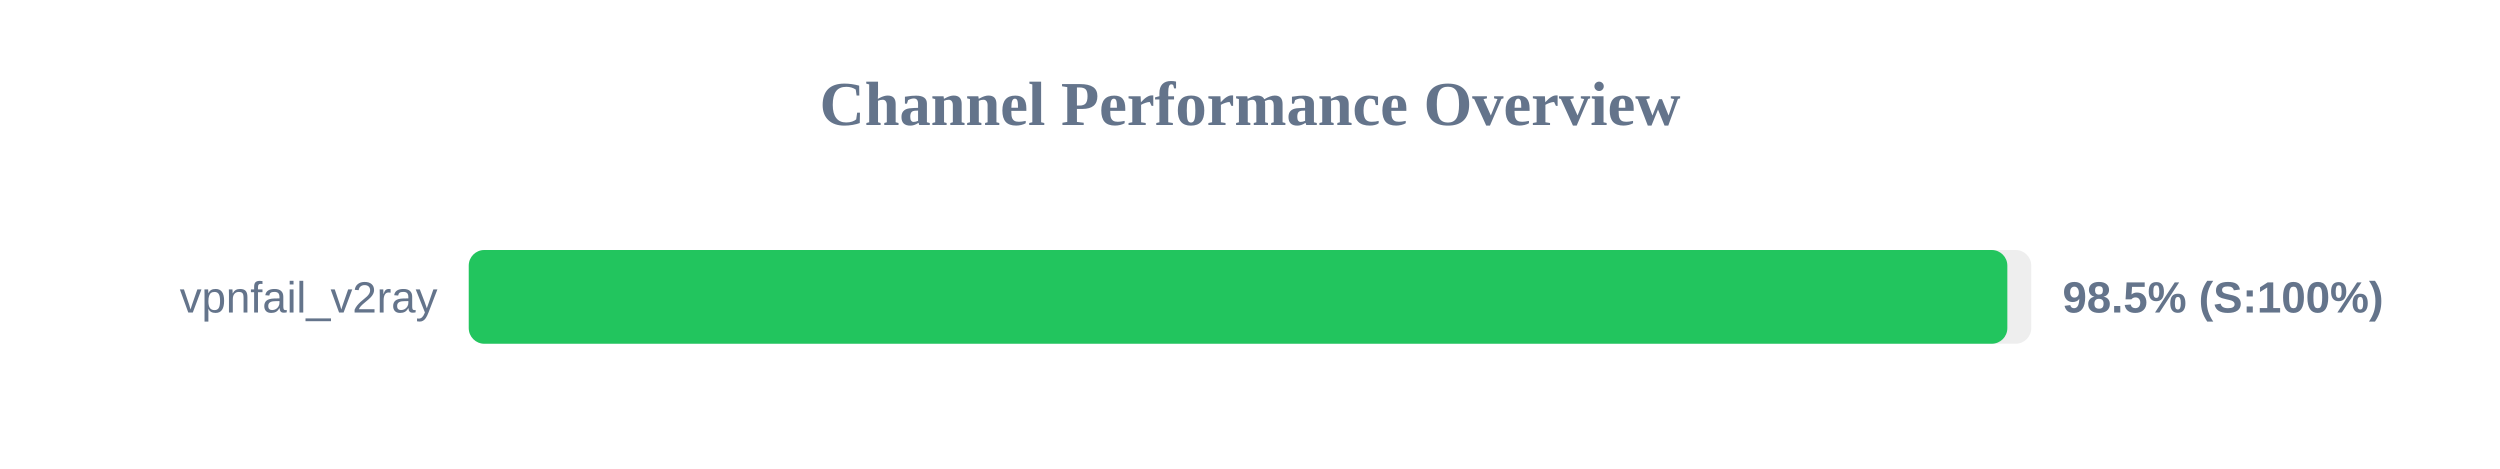
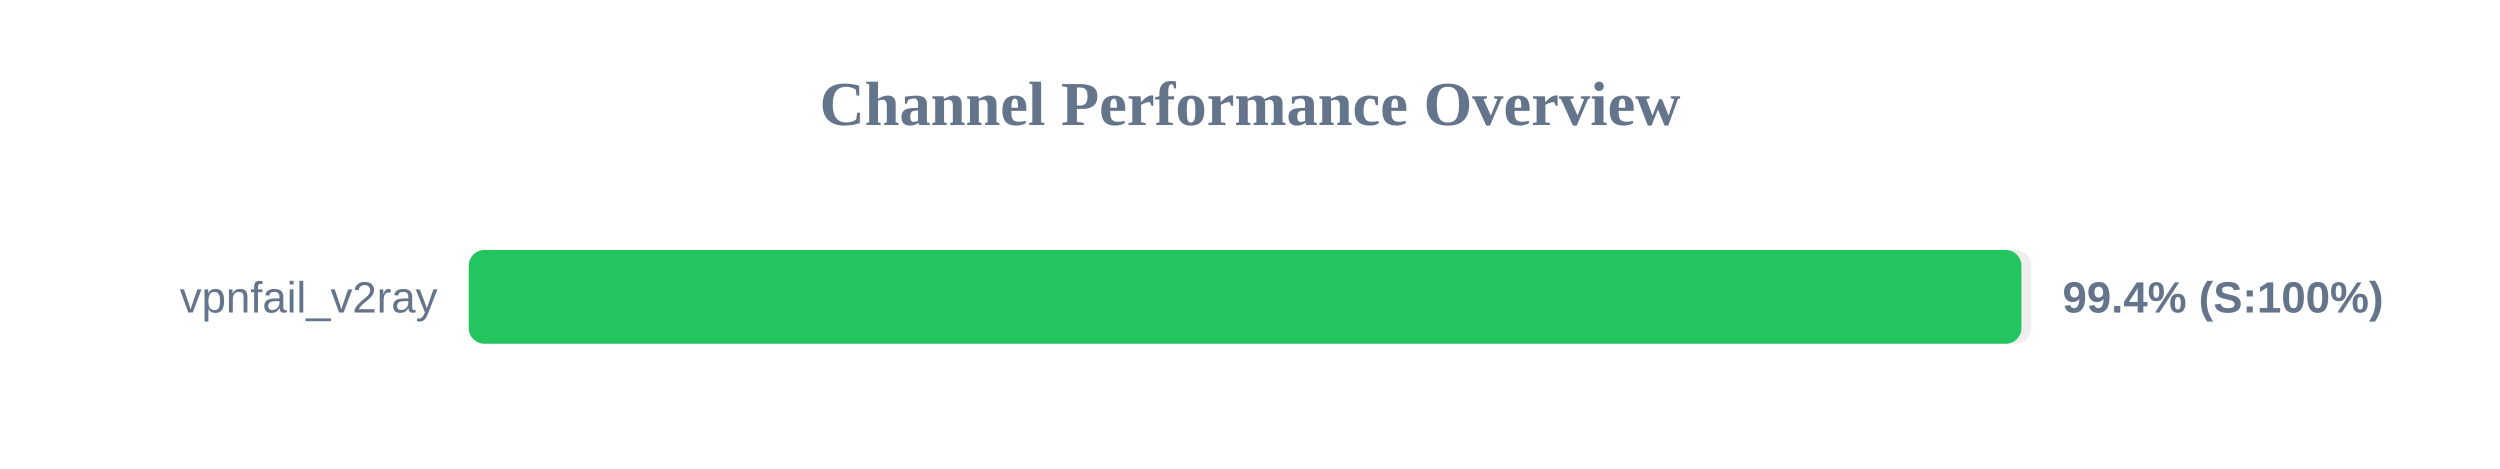
<svg xmlns="http://www.w3.org/2000/svg" width="800" height="150" version="1.1">
  <style>
        .row { font: 14px Arial; fill: #64748b; }
        .score { font: bold 14px Arial; fill: #64748b; }
    </style>
  <text x="400" y="40" text-anchor="middle" font-size="20px" font-weight="bold" fill="#64748b">Channel Performance Overview</text>
  <rect x="150" y="80" width="500" height="30" fill="#eee" rx="5" />
-   <rect x="150" y="80" width="492.35" height="30" fill="#22c55e" rx="5" />
+   <rect x="150" y="80" width="496.85" height="30" fill="#22c55e" rx="5" />
  <text x="140" y="100" text-anchor="end" class="row">vpnfail_v2ray</text>
-   <text x="660" y="100" text-anchor="start" class="score">98.5% (S:100%)</text>
+   <text x="660" y="100" text-anchor="start" class="score">99.4% (S:100%)</text>
</svg>
